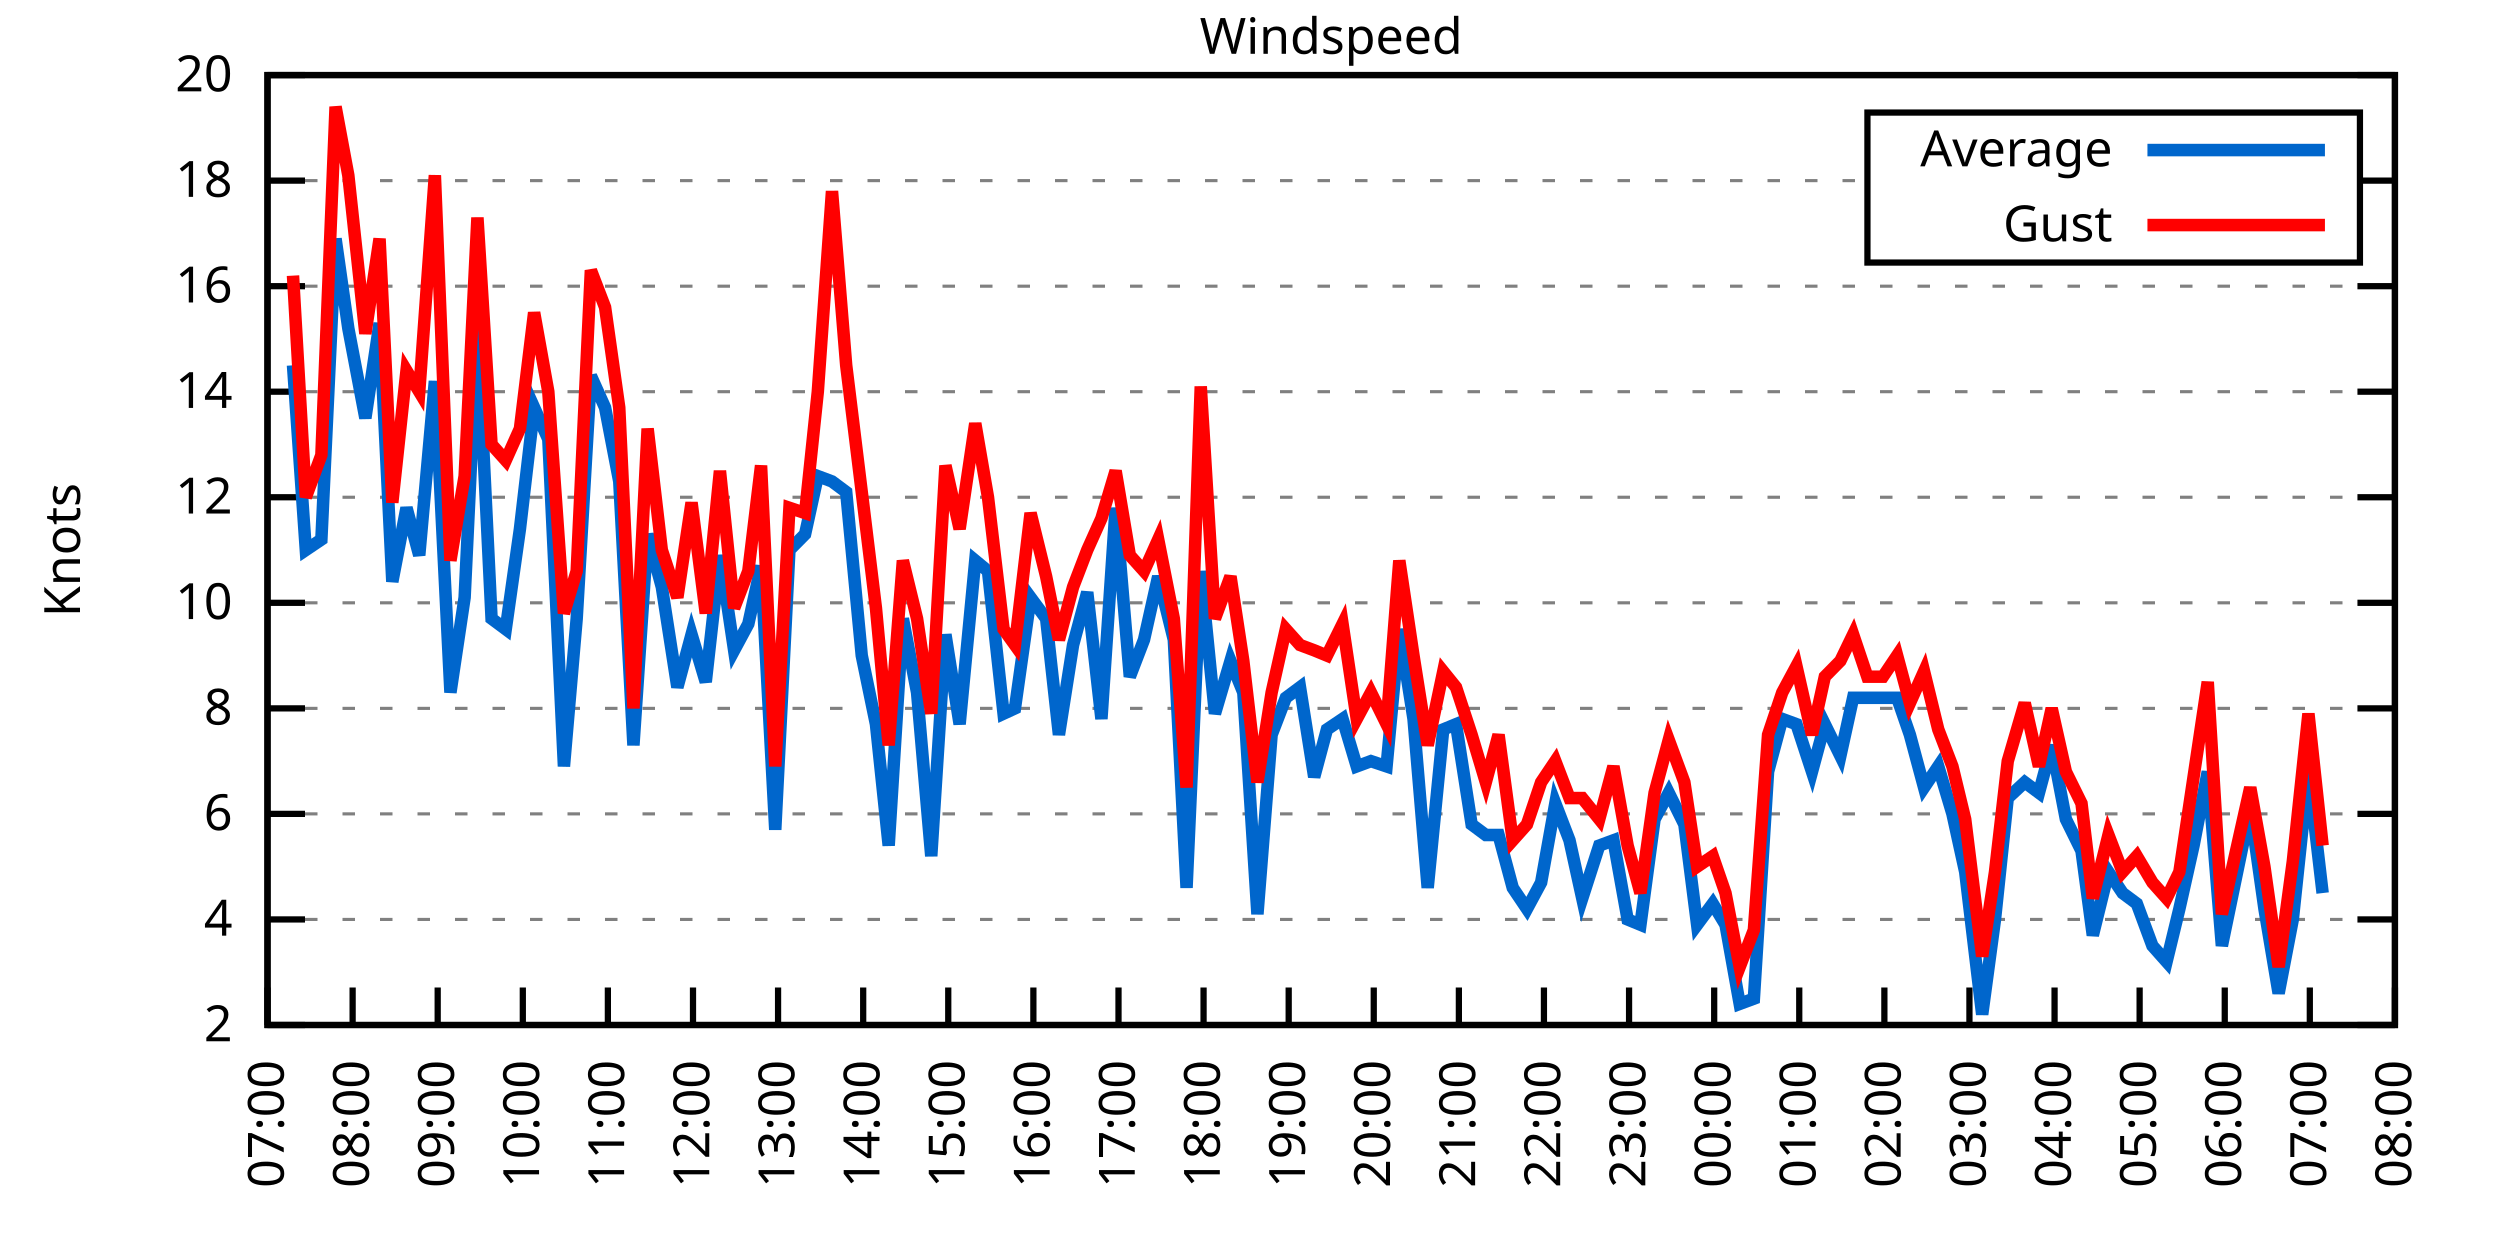
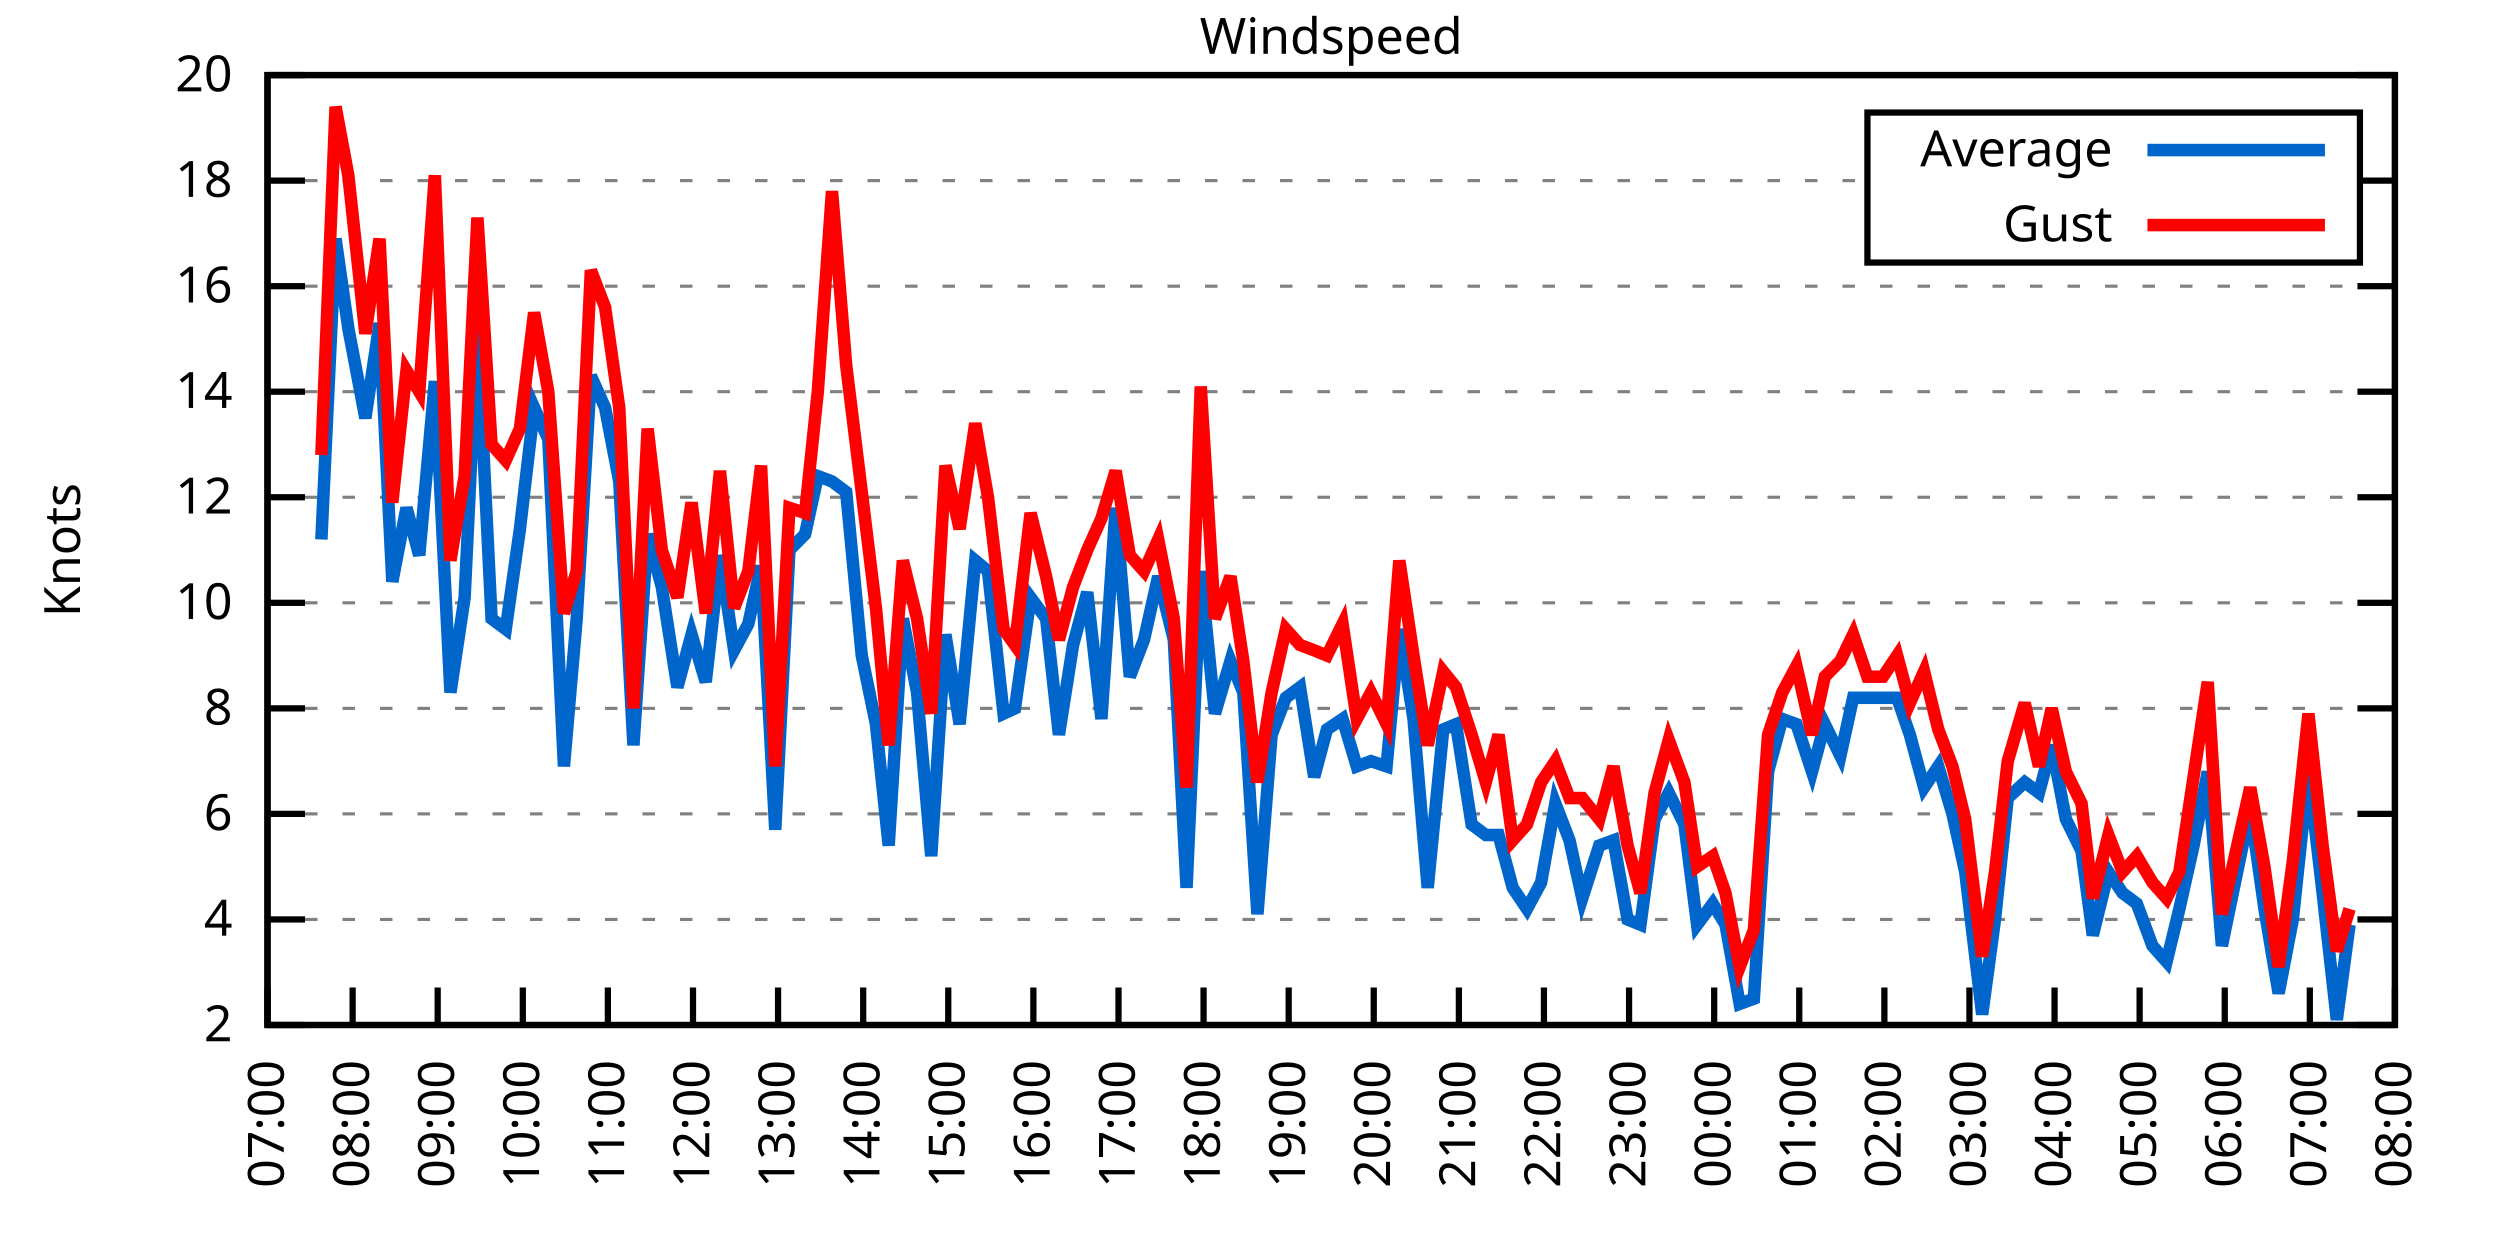
<svg xmlns="http://www.w3.org/2000/svg" xmlns:xlink="http://www.w3.org/1999/xlink" width="400" height="200" viewBox="0 0 400 200">
  <g id="gnuplot_canvas">
    <rect x="0" y="0" width="400" height="200" fill="none" />
    <defs>
      <circle id="gpDot" r="0.5" stroke-width="0.5" stroke="currentColor" />
      <path id="gpPt0" stroke-width="0.333" stroke="currentColor" d="M-1,0 h2 M0,-1 v2" />
      <path id="gpPt1" stroke-width="0.333" stroke="currentColor" d="M-1,-1 L1,1 M1,-1 L-1,1" />
      <path id="gpPt2" stroke-width="0.333" stroke="currentColor" d="M-1,0 L1,0 M0,-1 L0,1 M-1,-1 L1,1 M-1,1 L1,-1" />
      <rect id="gpPt3" stroke-width="0.333" stroke="currentColor" x="-1" y="-1" width="2" height="2" />
      <rect id="gpPt4" stroke-width="0.333" stroke="currentColor" fill="currentColor" x="-1" y="-1" width="2" height="2" />
      <circle id="gpPt5" stroke-width="0.333" stroke="currentColor" cx="0" cy="0" r="1" />
      <use xlink:href="#gpPt5" id="gpPt6" fill="currentColor" stroke="none" />
      <path id="gpPt7" stroke-width="0.333" stroke="currentColor" d="M0,-1.33 L-1.33,0.67 L1.33,0.67 z" />
      <use xlink:href="#gpPt7" id="gpPt8" fill="currentColor" stroke="none" />
      <use xlink:href="#gpPt7" id="gpPt9" stroke="currentColor" transform="rotate(180)" />
      <use xlink:href="#gpPt9" id="gpPt10" fill="currentColor" stroke="none" />
      <use xlink:href="#gpPt3" id="gpPt11" stroke="currentColor" transform="rotate(45)" />
      <use xlink:href="#gpPt11" id="gpPt12" fill="currentColor" stroke="none" />
      <path id="gpPt13" stroke-width="0.333" stroke="currentColor" d="M0,1.330 L1.265,0.411 L0.782,-1.067 L-0.782,-1.076 L-1.265,0.411 z" />
      <use xlink:href="#gpPt13" id="gpPt14" fill="currentColor" stroke="none" />
      <filter id="textbox" filterUnits="objectBoundingBox" x="0" y="0" height="1" width="1">
        <feFlood flood-color="white" flood-opacity="1" result="bgnd" />
        <feComposite in="SourceGraphic" in2="bgnd" operator="atop" />
      </filter>
      <filter id="greybox" filterUnits="objectBoundingBox" x="0" y="0" height="1" width="1">
        <feFlood flood-color="lightgrey" flood-opacity="1" result="grey" />
        <feComposite in="SourceGraphic" in2="grey" operator="atop" />
      </filter>
    </defs>
    <g fill="none" color="white" stroke="currentColor" stroke-width="1.00" stroke-linecap="butt" stroke-linejoin="miter">
</g>
    <g fill="none" color="black" stroke="currentColor" stroke-width="1.00" stroke-linecap="butt" stroke-linejoin="miter">
      <g stroke="none" shape-rendering="crispEdges">
        <polygon fill="rgb(255, 255, 255)" points="42.80,164.00 383.18,164.00 383.18,12.02 42.80,12.02 " />
      </g>
    </g>
    <g fill="none" color="black" stroke="currentColor" stroke-width="1.00" stroke-linecap="butt" stroke-linejoin="miter">
</g>
    <g fill="none" color="black" stroke="black" stroke-width="0.50" stroke-linecap="butt" stroke-linejoin="miter">
</g>
    <g fill="none" color="gray" stroke="currentColor" stroke-width="0.50" stroke-linecap="butt" stroke-linejoin="miter">
      <path stroke="gray" stroke-dasharray="2,4" class="gridline" d="M42.80,164.00 L383.19,164.00  " />
    </g>
    <g fill="none" color="gray" stroke="gray" stroke-width="1.00" stroke-linecap="butt" stroke-linejoin="miter">
</g>
    <g fill="none" color="black" stroke="currentColor" stroke-width="1.00" stroke-linecap="butt" stroke-linejoin="miter">
      <path stroke="black" d="M42.80,164.00 L48.80,164.00 M383.19,164.00 L377.19,164.00  " />
      <g transform="translate(37.20,166.60)" stroke="none" fill="black" font-family="Sans" font-size="8.00" text-anchor="end">
        <text>
          <tspan font-family="Sans"> 2</tspan>
        </text>
      </g>
    </g>
    <g fill="none" color="black" stroke="currentColor" stroke-width="1.00" stroke-linecap="butt" stroke-linejoin="miter">
</g>
    <g fill="none" color="black" stroke="black" stroke-width="0.50" stroke-linecap="butt" stroke-linejoin="miter">
</g>
    <g fill="none" color="gray" stroke="currentColor" stroke-width="0.50" stroke-linecap="butt" stroke-linejoin="miter">
      <path stroke="gray" stroke-dasharray="2,4" class="gridline" d="M42.80,147.11 L383.19,147.11  " />
    </g>
    <g fill="none" color="gray" stroke="gray" stroke-width="1.00" stroke-linecap="butt" stroke-linejoin="miter">
</g>
    <g fill="none" color="black" stroke="currentColor" stroke-width="1.00" stroke-linecap="butt" stroke-linejoin="miter">
      <path stroke="black" d="M42.80,147.11 L48.80,147.11 M383.19,147.11 L377.19,147.11  " />
      <g transform="translate(37.20,149.71)" stroke="none" fill="black" font-family="Sans" font-size="8.00" text-anchor="end">
        <text>
          <tspan font-family="Sans"> 4</tspan>
        </text>
      </g>
    </g>
    <g fill="none" color="black" stroke="currentColor" stroke-width="1.00" stroke-linecap="butt" stroke-linejoin="miter">
</g>
    <g fill="none" color="black" stroke="black" stroke-width="0.50" stroke-linecap="butt" stroke-linejoin="miter">
</g>
    <g fill="none" color="gray" stroke="currentColor" stroke-width="0.50" stroke-linecap="butt" stroke-linejoin="miter">
      <path stroke="gray" stroke-dasharray="2,4" class="gridline" d="M42.80,130.22 L383.19,130.22  " />
    </g>
    <g fill="none" color="gray" stroke="gray" stroke-width="1.00" stroke-linecap="butt" stroke-linejoin="miter">
</g>
    <g fill="none" color="black" stroke="currentColor" stroke-width="1.00" stroke-linecap="butt" stroke-linejoin="miter">
      <path stroke="black" d="M42.80,130.22 L48.80,130.22 M383.19,130.22 L377.19,130.22  " />
      <g transform="translate(37.20,132.82)" stroke="none" fill="black" font-family="Sans" font-size="8.00" text-anchor="end">
        <text>
          <tspan font-family="Sans"> 6</tspan>
        </text>
      </g>
    </g>
    <g fill="none" color="black" stroke="currentColor" stroke-width="1.00" stroke-linecap="butt" stroke-linejoin="miter">
</g>
    <g fill="none" color="black" stroke="black" stroke-width="0.50" stroke-linecap="butt" stroke-linejoin="miter">
</g>
    <g fill="none" color="gray" stroke="currentColor" stroke-width="0.50" stroke-linecap="butt" stroke-linejoin="miter">
      <path stroke="gray" stroke-dasharray="2,4" class="gridline" d="M42.80,113.34 L383.19,113.34  " />
    </g>
    <g fill="none" color="gray" stroke="gray" stroke-width="1.00" stroke-linecap="butt" stroke-linejoin="miter">
</g>
    <g fill="none" color="black" stroke="currentColor" stroke-width="1.00" stroke-linecap="butt" stroke-linejoin="miter">
      <path stroke="black" d="M42.80,113.34 L48.80,113.34 M383.19,113.34 L377.19,113.34  " />
      <g transform="translate(37.20,115.94)" stroke="none" fill="black" font-family="Sans" font-size="8.00" text-anchor="end">
        <text>
          <tspan font-family="Sans"> 8</tspan>
        </text>
      </g>
    </g>
    <g fill="none" color="black" stroke="currentColor" stroke-width="1.00" stroke-linecap="butt" stroke-linejoin="miter">
</g>
    <g fill="none" color="black" stroke="black" stroke-width="0.50" stroke-linecap="butt" stroke-linejoin="miter">
</g>
    <g fill="none" color="gray" stroke="currentColor" stroke-width="0.50" stroke-linecap="butt" stroke-linejoin="miter">
      <path stroke="gray" stroke-dasharray="2,4" class="gridline" d="M42.80,96.45 L383.19,96.45  " />
    </g>
    <g fill="none" color="gray" stroke="gray" stroke-width="1.00" stroke-linecap="butt" stroke-linejoin="miter">
</g>
    <g fill="none" color="black" stroke="currentColor" stroke-width="1.00" stroke-linecap="butt" stroke-linejoin="miter">
      <path stroke="black" d="M42.80,96.45 L48.80,96.45 M383.19,96.45 L377.19,96.45  " />
      <g transform="translate(37.20,99.05)" stroke="none" fill="black" font-family="Sans" font-size="8.00" text-anchor="end">
        <text>
          <tspan font-family="Sans"> 10</tspan>
        </text>
      </g>
    </g>
    <g fill="none" color="black" stroke="currentColor" stroke-width="1.00" stroke-linecap="butt" stroke-linejoin="miter">
</g>
    <g fill="none" color="black" stroke="black" stroke-width="0.50" stroke-linecap="butt" stroke-linejoin="miter">
</g>
    <g fill="none" color="gray" stroke="currentColor" stroke-width="0.50" stroke-linecap="butt" stroke-linejoin="miter">
      <path stroke="gray" stroke-dasharray="2,4" class="gridline" d="M42.80,79.56 L383.19,79.56  " />
    </g>
    <g fill="none" color="gray" stroke="gray" stroke-width="1.00" stroke-linecap="butt" stroke-linejoin="miter">
</g>
    <g fill="none" color="black" stroke="currentColor" stroke-width="1.00" stroke-linecap="butt" stroke-linejoin="miter">
      <path stroke="black" d="M42.80,79.56 L48.80,79.56 M383.19,79.56 L377.19,79.56  " />
      <g transform="translate(37.20,82.16)" stroke="none" fill="black" font-family="Sans" font-size="8.00" text-anchor="end">
        <text>
          <tspan font-family="Sans"> 12</tspan>
        </text>
      </g>
    </g>
    <g fill="none" color="black" stroke="currentColor" stroke-width="1.00" stroke-linecap="butt" stroke-linejoin="miter">
</g>
    <g fill="none" color="black" stroke="black" stroke-width="0.50" stroke-linecap="butt" stroke-linejoin="miter">
</g>
    <g fill="none" color="gray" stroke="currentColor" stroke-width="0.50" stroke-linecap="butt" stroke-linejoin="miter">
      <path stroke="gray" stroke-dasharray="2,4" class="gridline" d="M42.80,62.67 L383.19,62.67  " />
    </g>
    <g fill="none" color="gray" stroke="gray" stroke-width="1.00" stroke-linecap="butt" stroke-linejoin="miter">
</g>
    <g fill="none" color="black" stroke="currentColor" stroke-width="1.00" stroke-linecap="butt" stroke-linejoin="miter">
      <path stroke="black" d="M42.80,62.67 L48.80,62.67 M383.19,62.67 L377.19,62.67  " />
      <g transform="translate(37.20,65.27)" stroke="none" fill="black" font-family="Sans" font-size="8.00" text-anchor="end">
        <text>
          <tspan font-family="Sans"> 14</tspan>
        </text>
      </g>
    </g>
    <g fill="none" color="black" stroke="currentColor" stroke-width="1.00" stroke-linecap="butt" stroke-linejoin="miter">
</g>
    <g fill="none" color="black" stroke="black" stroke-width="0.50" stroke-linecap="butt" stroke-linejoin="miter">
</g>
    <g fill="none" color="gray" stroke="currentColor" stroke-width="0.50" stroke-linecap="butt" stroke-linejoin="miter">
      <path stroke="gray" stroke-dasharray="2,4" class="gridline" d="M42.80,45.79 L383.19,45.79  " />
    </g>
    <g fill="none" color="gray" stroke="gray" stroke-width="1.00" stroke-linecap="butt" stroke-linejoin="miter">
</g>
    <g fill="none" color="black" stroke="currentColor" stroke-width="1.00" stroke-linecap="butt" stroke-linejoin="miter">
      <path stroke="black" d="M42.80,45.79 L48.80,45.79 M383.19,45.79 L377.19,45.79  " />
      <g transform="translate(37.20,48.39)" stroke="none" fill="black" font-family="Sans" font-size="8.00" text-anchor="end">
        <text>
          <tspan font-family="Sans"> 16</tspan>
        </text>
      </g>
    </g>
    <g fill="none" color="black" stroke="currentColor" stroke-width="1.00" stroke-linecap="butt" stroke-linejoin="miter">
</g>
    <g fill="none" color="black" stroke="black" stroke-width="0.50" stroke-linecap="butt" stroke-linejoin="miter">
</g>
    <g fill="none" color="gray" stroke="currentColor" stroke-width="0.50" stroke-linecap="butt" stroke-linejoin="miter">
      <path stroke="gray" stroke-dasharray="2,4" class="gridline" d="M42.80,28.90 L298.79,28.90 M377.59,28.90 L383.19,28.90  " />
    </g>
    <g fill="none" color="gray" stroke="gray" stroke-width="1.00" stroke-linecap="butt" stroke-linejoin="miter">
</g>
    <g fill="none" color="black" stroke="currentColor" stroke-width="1.00" stroke-linecap="butt" stroke-linejoin="miter">
      <path stroke="black" d="M42.80,28.90 L48.80,28.90 M383.19,28.90 L377.19,28.90  " />
      <g transform="translate(37.20,31.50)" stroke="none" fill="black" font-family="Sans" font-size="8.00" text-anchor="end">
        <text>
          <tspan font-family="Sans"> 18</tspan>
        </text>
      </g>
    </g>
    <g fill="none" color="black" stroke="currentColor" stroke-width="1.00" stroke-linecap="butt" stroke-linejoin="miter">
</g>
    <g fill="none" color="black" stroke="black" stroke-width="0.50" stroke-linecap="butt" stroke-linejoin="miter">
</g>
    <g fill="none" color="gray" stroke="currentColor" stroke-width="0.50" stroke-linecap="butt" stroke-linejoin="miter">
      <path stroke="gray" stroke-dasharray="2,4" class="gridline" d="M42.80,12.01 L383.19,12.01  " />
    </g>
    <g fill="none" color="gray" stroke="gray" stroke-width="1.00" stroke-linecap="butt" stroke-linejoin="miter">
</g>
    <g fill="none" color="black" stroke="currentColor" stroke-width="1.00" stroke-linecap="butt" stroke-linejoin="miter">
      <path stroke="black" d="M42.80,12.01 L48.80,12.01 M383.19,12.01 L377.19,12.01  " />
      <g transform="translate(37.20,14.61)" stroke="none" fill="black" font-family="Sans" font-size="8.00" text-anchor="end">
        <text>
          <tspan font-family="Sans"> 20</tspan>
        </text>
      </g>
    </g>
    <g fill="none" color="black" stroke="currentColor" stroke-width="1.00" stroke-linecap="butt" stroke-linejoin="miter">
      <path stroke="black" d="M42.80,164.00 L42.80,158.00  " />
      <g transform="translate(45.40,169.60) rotate(270.00)" stroke="none" fill="black" font-family="Sans" font-size="8.00" text-anchor="end">
        <text>
          <tspan font-family="Sans">07:00</tspan>
        </text>
      </g>
    </g>
    <g fill="none" color="black" stroke="currentColor" stroke-width="1.00" stroke-linecap="butt" stroke-linejoin="miter">
      <path stroke="black" d="M56.42,164.00 L56.42,158.00  " />
      <g transform="translate(59.02,169.60) rotate(270.00)" stroke="none" fill="black" font-family="Sans" font-size="8.00" text-anchor="end">
        <text>
          <tspan font-family="Sans">08:00</tspan>
        </text>
      </g>
    </g>
    <g fill="none" color="black" stroke="currentColor" stroke-width="1.00" stroke-linecap="butt" stroke-linejoin="miter">
      <path stroke="black" d="M70.03,164.00 L70.03,158.00  " />
      <g transform="translate(72.63,169.60) rotate(270.00)" stroke="none" fill="black" font-family="Sans" font-size="8.00" text-anchor="end">
        <text>
          <tspan font-family="Sans">09:00</tspan>
        </text>
      </g>
    </g>
    <g fill="none" color="black" stroke="currentColor" stroke-width="1.00" stroke-linecap="butt" stroke-linejoin="miter">
      <path stroke="black" d="M83.65,164.00 L83.65,158.00  " />
      <g transform="translate(86.25,169.60) rotate(270.00)" stroke="none" fill="black" font-family="Sans" font-size="8.00" text-anchor="end">
        <text>
          <tspan font-family="Sans">10:00</tspan>
        </text>
      </g>
    </g>
    <g fill="none" color="black" stroke="currentColor" stroke-width="1.00" stroke-linecap="butt" stroke-linejoin="miter">
      <path stroke="black" d="M97.26,164.00 L97.26,158.00  " />
      <g transform="translate(99.86,169.60) rotate(270.00)" stroke="none" fill="black" font-family="Sans" font-size="8.00" text-anchor="end">
        <text>
          <tspan font-family="Sans">11:00</tspan>
        </text>
      </g>
    </g>
    <g fill="none" color="black" stroke="currentColor" stroke-width="1.00" stroke-linecap="butt" stroke-linejoin="miter">
      <path stroke="black" d="M110.88,164.00 L110.88,158.00  " />
      <g transform="translate(113.48,169.60) rotate(270.00)" stroke="none" fill="black" font-family="Sans" font-size="8.00" text-anchor="end">
        <text>
          <tspan font-family="Sans">12:00</tspan>
        </text>
      </g>
    </g>
    <g fill="none" color="black" stroke="currentColor" stroke-width="1.00" stroke-linecap="butt" stroke-linejoin="miter">
      <path stroke="black" d="M124.49,164.00 L124.49,158.00  " />
      <g transform="translate(127.09,169.60) rotate(270.00)" stroke="none" fill="black" font-family="Sans" font-size="8.00" text-anchor="end">
        <text>
          <tspan font-family="Sans">13:00</tspan>
        </text>
      </g>
    </g>
    <g fill="none" color="black" stroke="currentColor" stroke-width="1.00" stroke-linecap="butt" stroke-linejoin="miter">
      <path stroke="black" d="M138.11,164.00 L138.11,158.00  " />
      <g transform="translate(140.71,169.60) rotate(270.00)" stroke="none" fill="black" font-family="Sans" font-size="8.00" text-anchor="end">
        <text>
          <tspan font-family="Sans">14:00</tspan>
        </text>
      </g>
    </g>
    <g fill="none" color="black" stroke="currentColor" stroke-width="1.00" stroke-linecap="butt" stroke-linejoin="miter">
      <path stroke="black" d="M151.72,164.00 L151.72,158.00  " />
      <g transform="translate(154.32,169.60) rotate(270.00)" stroke="none" fill="black" font-family="Sans" font-size="8.00" text-anchor="end">
        <text>
          <tspan font-family="Sans">15:00</tspan>
        </text>
      </g>
    </g>
    <g fill="none" color="black" stroke="currentColor" stroke-width="1.00" stroke-linecap="butt" stroke-linejoin="miter">
      <path stroke="black" d="M165.34,164.00 L165.34,158.00  " />
      <g transform="translate(167.94,169.60) rotate(270.00)" stroke="none" fill="black" font-family="Sans" font-size="8.00" text-anchor="end">
        <text>
          <tspan font-family="Sans">16:00</tspan>
        </text>
      </g>
    </g>
    <g fill="none" color="black" stroke="currentColor" stroke-width="1.00" stroke-linecap="butt" stroke-linejoin="miter">
      <path stroke="black" d="M178.96,164.00 L178.96,158.00  " />
      <g transform="translate(181.56,169.60) rotate(270.00)" stroke="none" fill="black" font-family="Sans" font-size="8.00" text-anchor="end">
        <text>
          <tspan font-family="Sans">17:00</tspan>
        </text>
      </g>
    </g>
    <g fill="none" color="black" stroke="currentColor" stroke-width="1.00" stroke-linecap="butt" stroke-linejoin="miter">
      <path stroke="black" d="M192.57,164.00 L192.57,158.00  " />
      <g transform="translate(195.17,169.60) rotate(270.00)" stroke="none" fill="black" font-family="Sans" font-size="8.00" text-anchor="end">
        <text>
          <tspan font-family="Sans">18:00</tspan>
        </text>
      </g>
    </g>
    <g fill="none" color="black" stroke="currentColor" stroke-width="1.00" stroke-linecap="butt" stroke-linejoin="miter">
      <path stroke="black" d="M206.19,164.00 L206.19,158.00  " />
      <g transform="translate(208.79,169.60) rotate(270.00)" stroke="none" fill="black" font-family="Sans" font-size="8.00" text-anchor="end">
        <text>
          <tspan font-family="Sans">19:00</tspan>
        </text>
      </g>
    </g>
    <g fill="none" color="black" stroke="currentColor" stroke-width="1.00" stroke-linecap="butt" stroke-linejoin="miter">
      <path stroke="black" d="M219.80,164.00 L219.80,158.00  " />
      <g transform="translate(222.40,169.60) rotate(270.00)" stroke="none" fill="black" font-family="Sans" font-size="8.00" text-anchor="end">
        <text>
          <tspan font-family="Sans">20:00</tspan>
        </text>
      </g>
    </g>
    <g fill="none" color="black" stroke="currentColor" stroke-width="1.00" stroke-linecap="butt" stroke-linejoin="miter">
      <path stroke="black" d="M233.42,164.00 L233.42,158.00  " />
      <g transform="translate(236.02,169.60) rotate(270.00)" stroke="none" fill="black" font-family="Sans" font-size="8.00" text-anchor="end">
        <text>
          <tspan font-family="Sans">21:00</tspan>
        </text>
      </g>
    </g>
    <g fill="none" color="black" stroke="currentColor" stroke-width="1.00" stroke-linecap="butt" stroke-linejoin="miter">
      <path stroke="black" d="M247.03,164.00 L247.03,158.00  " />
      <g transform="translate(249.63,169.60) rotate(270.00)" stroke="none" fill="black" font-family="Sans" font-size="8.00" text-anchor="end">
        <text>
          <tspan font-family="Sans">22:00</tspan>
        </text>
      </g>
    </g>
    <g fill="none" color="black" stroke="currentColor" stroke-width="1.00" stroke-linecap="butt" stroke-linejoin="miter">
      <path stroke="black" d="M260.65,164.00 L260.65,158.00  " />
      <g transform="translate(263.25,169.60) rotate(270.00)" stroke="none" fill="black" font-family="Sans" font-size="8.00" text-anchor="end">
        <text>
          <tspan font-family="Sans">23:00</tspan>
        </text>
      </g>
    </g>
    <g fill="none" color="black" stroke="currentColor" stroke-width="1.00" stroke-linecap="butt" stroke-linejoin="miter">
      <path stroke="black" d="M274.27,164.00 L274.27,158.00  " />
      <g transform="translate(276.87,169.60) rotate(270.00)" stroke="none" fill="black" font-family="Sans" font-size="8.00" text-anchor="end">
        <text>
          <tspan font-family="Sans">00:00</tspan>
        </text>
      </g>
    </g>
    <g fill="none" color="black" stroke="currentColor" stroke-width="1.00" stroke-linecap="butt" stroke-linejoin="miter">
      <path stroke="black" d="M287.88,164.00 L287.88,158.00  " />
      <g transform="translate(290.48,169.60) rotate(270.00)" stroke="none" fill="black" font-family="Sans" font-size="8.00" text-anchor="end">
        <text>
          <tspan font-family="Sans">01:00</tspan>
        </text>
      </g>
    </g>
    <g fill="none" color="black" stroke="currentColor" stroke-width="1.00" stroke-linecap="butt" stroke-linejoin="miter">
      <path stroke="black" d="M301.50,164.00 L301.50,158.00  " />
      <g transform="translate(304.10,169.60) rotate(270.00)" stroke="none" fill="black" font-family="Sans" font-size="8.00" text-anchor="end">
        <text>
          <tspan font-family="Sans">02:00</tspan>
        </text>
      </g>
    </g>
    <g fill="none" color="black" stroke="currentColor" stroke-width="1.00" stroke-linecap="butt" stroke-linejoin="miter">
      <path stroke="black" d="M315.11,164.00 L315.11,158.00  " />
      <g transform="translate(317.71,169.60) rotate(270.00)" stroke="none" fill="black" font-family="Sans" font-size="8.00" text-anchor="end">
        <text>
          <tspan font-family="Sans">03:00</tspan>
        </text>
      </g>
    </g>
    <g fill="none" color="black" stroke="currentColor" stroke-width="1.00" stroke-linecap="butt" stroke-linejoin="miter">
      <path stroke="black" d="M328.73,164.00 L328.73,158.00  " />
      <g transform="translate(331.33,169.60) rotate(270.00)" stroke="none" fill="black" font-family="Sans" font-size="8.00" text-anchor="end">
        <text>
          <tspan font-family="Sans">04:00</tspan>
        </text>
      </g>
    </g>
    <g fill="none" color="black" stroke="currentColor" stroke-width="1.00" stroke-linecap="butt" stroke-linejoin="miter">
      <path stroke="black" d="M342.34,164.00 L342.34,158.00  " />
      <g transform="translate(344.94,169.60) rotate(270.00)" stroke="none" fill="black" font-family="Sans" font-size="8.00" text-anchor="end">
        <text>
          <tspan font-family="Sans">05:00</tspan>
        </text>
      </g>
    </g>
    <g fill="none" color="black" stroke="currentColor" stroke-width="1.00" stroke-linecap="butt" stroke-linejoin="miter">
      <path stroke="black" d="M355.96,164.00 L355.96,158.00  " />
      <g transform="translate(358.56,169.60) rotate(270.00)" stroke="none" fill="black" font-family="Sans" font-size="8.00" text-anchor="end">
        <text>
          <tspan font-family="Sans">06:00</tspan>
        </text>
      </g>
    </g>
    <g fill="none" color="black" stroke="currentColor" stroke-width="1.00" stroke-linecap="butt" stroke-linejoin="miter">
      <path stroke="black" d="M369.57,164.00 L369.57,158.00  " />
      <g transform="translate(372.17,169.60) rotate(270.00)" stroke="none" fill="black" font-family="Sans" font-size="8.00" text-anchor="end">
        <text>
          <tspan font-family="Sans">07:00</tspan>
        </text>
      </g>
    </g>
    <g fill="none" color="black" stroke="currentColor" stroke-width="1.00" stroke-linecap="butt" stroke-linejoin="miter">
      <path stroke="black" d="M383.19,164.00 L383.19,158.00  " />
      <g transform="translate(385.79,169.60) rotate(270.00)" stroke="none" fill="black" font-family="Sans" font-size="8.00" text-anchor="end">
        <text>
          <tspan font-family="Sans">08:00</tspan>
        </text>
      </g>
    </g>
    <g fill="none" color="black" stroke="currentColor" stroke-width="1.00" stroke-linecap="butt" stroke-linejoin="miter">
</g>
    <g fill="none" color="black" stroke="currentColor" stroke-width="1.00" stroke-linecap="butt" stroke-linejoin="miter">
      <path stroke="black" d="M42.80,12.01 L42.80,164.00 L383.19,164.00 L383.19,12.01 L42.80,12.01 Z  " />
    </g>
    <g fill="none" color="black" stroke="currentColor" stroke-width="1.00" stroke-linecap="butt" stroke-linejoin="miter">
</g>
    <g fill="none" color="black" stroke="currentColor" stroke-width="1.00" stroke-linecap="butt" stroke-linejoin="miter">
      <path stroke="black" d="M298.79,42.01 L298.79,18.01 L377.59,18.01 L377.59,42.01 L298.79,42.01 Z  " />
    </g>
    <g id="Windspeed_plot_1">
      <g fill="none" color="white" stroke="black" stroke-width="2.00" stroke-linecap="butt" stroke-linejoin="miter">
</g>
      <g fill="none" color="black" stroke="currentColor" stroke-width="2.00" stroke-linecap="butt" stroke-linejoin="miter">
        <g transform="translate(337.99,26.61)" stroke="none" fill="black" font-family="Sans" font-size="8.00" text-anchor="end">
          <text>
            <tspan font-family="Sans">Average</tspan>
          </text>
        </g>
      </g>
      <g fill="none" color="black" stroke="currentColor" stroke-width="2.00" stroke-linecap="butt" stroke-linejoin="miter">
-         <path stroke="rgb(  0, 102, 204)" d="M343.59,24.01 L371.99,24.01 M46.88,58.45 L48.93,88.00 L51.42,86.32 L53.69,38.19 L55.73,52.54 L58.46,66.90   L60.73,51.70 L62.77,93.07 L65.04,81.25 L67.08,88.85 L69.58,60.98 L72.07,110.80 L74.34,95.60 L76.39,52.54   L78.65,98.98 L80.92,100.67 L83.19,84.63 L85.46,65.21 L87.73,70.27 L90.23,122.62 L92.27,98.98 L94.54,60.14   L96.81,65.21 L99.08,77.03 L101.35,119.25 L103.62,85.47 L105.89,93.92 L108.38,109.96 L110.65,101.52 L112.92,109.11   L115.19,88.85 L117.46,104.05 L119.73,99.83 L121.77,90.54 L124.04,132.76 L126.31,88.00 L128.81,85.47 L130.85,76.18   L133.12,77.03 L135.39,78.72 L137.88,104.89 L140.15,115.87 L142.19,135.29 L144.46,98.98 L146.73,110.80 L149.00,136.98   L151.27,101.52 L153.54,115.87 L156.04,89.69 L158.08,91.38 L160.57,114.18 L162.39,113.34 L164.89,95.60 L167.38,98.98   L169.43,117.56 L171.69,103.20 L173.96,94.76 L176.23,115.03 L178.50,81.25 L180.77,108.27 L183.04,102.36 L185.31,92.23   L187.81,102.36 L189.85,142.05 L192.12,91.38 L194.39,114.18 L196.88,105.74 L198.93,110.80 L201.19,146.27 L203.46,117.56   L205.73,111.65 L208.00,109.96 L210.27,124.31 L212.31,116.71 L214.81,115.03 L217.08,122.62 L219.35,121.78 L221.85,122.62   L223.89,100.67 L226.16,115.03 L228.43,142.05 L230.92,116.71 L232.96,115.87 L235.46,131.91 L237.73,133.60 L239.77,133.60   L242.04,142.05 L244.31,145.42 L246.58,141.20 L248.85,128.54 L251.12,134.45 L253.16,143.73 L255.88,135.29 L258.15,134.45   L260.42,147.11 L262.47,147.96 L264.73,131.07 L267.00,126.85 L269.50,131.91 L271.54,147.96 L274.04,144.58 L276.08,147.96   L278.35,160.62 L280.62,159.78 L282.89,123.47 L285.16,115.03 L287.43,115.87 L289.92,123.47 L291.97,115.87 L294.46,120.94   L296.50,111.65 L298.77,111.65 L301.27,111.65 L303.54,111.65 L305.58,117.56 L307.85,126.00 L310.12,122.62 L312.39,130.22   L314.43,139.51 L317.15,162.31 L319.20,147.11 L321.24,127.69 L323.96,125.16 L326.23,126.85 L328.27,119.25 L330.54,131.07   L333.04,136.14 L334.85,149.65 L337.35,139.51 L339.62,142.89 L341.89,144.58 L344.39,151.33 L346.65,153.87 L348.70,145.42   L350.97,135.29 L353.24,123.47 L355.50,151.33 L360.04,129.38 L362.31,145.42 L364.58,158.93 L366.85,147.11 L369.35,123.47   L371.62,142.89  " />
+         <path stroke="rgb(  0, 102, 204)" d="M343.59,24.01 L371.99,24.01 M51.42,86.32 L53.69,38.19 L55.73,52.54 L58.46,66.90 L60.73,51.70 L62.77,93.07   L65.04,81.25 L67.08,88.85 L69.58,60.98 L72.07,110.80 L74.34,95.60 L76.39,52.54 L78.65,98.98 L80.92,100.67   L83.19,84.63 L85.46,65.21 L87.73,70.27 L90.23,122.62 L92.27,98.98 L94.54,60.14 L96.81,65.21 L99.08,77.03   L101.35,119.25 L103.62,85.47 L105.89,93.92 L108.38,109.96 L110.65,101.52 L112.92,109.11 L115.19,88.85 L117.46,104.05   L119.73,99.83 L121.77,90.54 L124.04,132.76 L126.31,88.00 L128.81,85.47 L130.85,76.18 L133.12,77.03 L135.39,78.72   L137.88,104.89 L140.15,115.87 L142.19,135.29 L144.46,98.98 L146.73,110.80 L149.00,136.98 L151.27,101.52 L153.54,115.87   L156.04,89.69 L158.08,91.38 L160.57,114.18 L162.39,113.34 L164.89,95.60 L167.38,98.98 L169.43,117.56 L171.69,103.20   L173.96,94.76 L176.23,115.03 L178.50,81.25 L180.77,108.27 L183.04,102.36 L185.31,92.23 L187.81,102.36 L189.85,142.05   L192.12,91.38 L194.39,114.18 L196.88,105.74 L198.93,110.80 L201.19,146.27 L203.46,117.56 L205.73,111.65 L208.00,109.96   L210.27,124.31 L212.31,116.71 L214.81,115.03 L217.08,122.62 L219.35,121.78 L221.85,122.62 L223.89,100.67 L226.16,115.03   L228.43,142.05 L230.92,116.71 L232.96,115.87 L235.46,131.91 L237.73,133.60 L239.77,133.60 L242.04,142.05 L244.31,145.42   L246.58,141.20 L248.85,128.54 L251.12,134.45 L253.16,143.73 L255.88,135.29 L258.15,134.45 L260.42,147.11 L262.47,147.96   L264.73,131.07 L267.00,126.85 L269.50,131.91 L271.54,147.96 L274.04,144.58 L276.08,147.96 L278.35,160.62 L280.62,159.78   L282.89,123.47 L285.16,115.03 L287.43,115.87 L289.92,123.47 L291.97,115.87 L294.46,120.94 L296.50,111.65 L298.77,111.65   L301.27,111.65 L303.54,111.65 L305.58,117.56 L307.85,126.00 L310.12,122.62 L312.39,130.22 L314.43,139.51 L317.15,162.31   L319.20,147.11 L321.24,127.69 L323.96,125.16 L326.23,126.85 L328.27,119.25 L330.54,131.07 L333.04,136.14 L334.85,149.65   L337.35,139.51 L339.62,142.89 L341.89,144.58 L344.39,151.33 L346.65,153.87 L348.70,145.42 L350.97,135.29 L353.24,123.47   L355.50,151.33 L360.04,129.38 L362.31,145.42 L364.58,158.93 L366.85,147.11 L369.35,123.47 L371.62,142.89 L373.89,163.16   L375.93,147.96  " />
      </g>
    </g>
    <g id="Windspeed_plot_2">
      <g fill="none" color="black" stroke="currentColor" stroke-width="2.00" stroke-linecap="butt" stroke-linejoin="miter">
        <g transform="translate(337.99,38.61)" stroke="none" fill="black" font-family="Sans" font-size="8.00" text-anchor="end">
          <text>
            <tspan font-family="Sans">Gust</tspan>
          </text>
        </g>
      </g>
      <g fill="none" color="black" stroke="currentColor" stroke-width="2.00" stroke-linecap="butt" stroke-linejoin="miter">
-         <path stroke="rgb(255,   0,   0)" d="M343.59,36.01 L371.99,36.01 M46.88,44.10 L48.93,79.56 L51.42,72.81 L53.69,17.08 L55.73,28.05 L58.46,53.39   L60.73,38.19 L62.77,80.41 L65.04,59.30 L67.08,62.67 L69.58,28.05 L72.07,89.69 L74.34,76.18 L76.39,34.81   L78.65,71.12 L80.92,73.65 L83.19,68.58 L85.46,50.01 L87.73,62.67 L90.23,98.14 L92.27,91.38 L94.54,43.25   L96.81,49.16 L99.08,65.21 L101.35,113.34 L103.62,68.58 L105.89,88.00 L108.38,95.60 L110.65,80.41 L112.92,98.14   L115.19,75.34 L117.46,97.29 L119.73,91.38 L121.77,74.49 L124.04,122.62 L126.31,81.25 L128.81,82.09 L130.85,62.67   L133.12,30.59 L135.39,58.45 L137.88,78.72 L140.15,97.29 L142.19,119.25 L144.46,89.69 L146.73,98.98 L149.00,114.18   L151.27,74.49 L153.54,84.63 L156.04,67.74 L158.08,79.56 L160.57,100.67 L162.39,103.20 L164.89,82.09 L167.38,92.23   L169.43,102.36 L171.69,93.92 L173.96,88.00 L176.23,82.94 L178.50,75.34 L180.77,88.85 L183.04,91.38 L185.31,86.32   L187.81,98.98 L189.85,126.00 L192.12,61.83 L194.39,98.98 L196.88,92.23 L198.93,105.74 L201.19,125.16 L203.46,110.80   L205.73,100.67 L208.00,103.20 L210.27,104.05 L212.31,104.89 L214.81,99.83 L217.08,115.03 L219.35,110.80 L221.85,115.87   L223.89,89.69 L226.16,104.89 L228.43,119.25 L230.92,107.43 L232.96,109.96 L235.46,117.56 L237.73,125.16 L239.77,117.56   L242.04,134.45 L244.31,131.91 L246.58,125.16 L248.85,121.78 L251.12,127.69 L253.16,127.69 L255.88,131.07 L258.15,122.62   L260.42,135.29 L262.47,142.89 L264.73,126.85 L267.00,118.40 L269.50,125.16 L271.54,138.67 L274.04,136.98 L276.08,142.89   L278.35,154.71 L280.62,148.80 L282.89,117.56 L285.16,110.80 L287.43,106.58 L289.92,117.56 L291.97,108.27 L294.46,105.74   L296.50,101.52 L298.77,108.27 L301.27,108.27 L303.54,104.89 L305.58,112.49 L307.85,107.43 L310.12,116.71 L312.39,122.62   L314.43,131.07 L317.15,153.02 L319.20,139.51 L321.24,121.78 L323.96,112.49 L326.23,122.62 L328.27,113.34 L330.54,123.47   L333.04,128.54 L334.85,143.73 L337.35,133.60 L339.62,139.51 L341.89,136.98 L344.39,141.20 L346.65,143.73 L348.70,139.51   L350.97,124.31 L353.24,109.11 L355.50,146.27 L360.04,126.00 L362.31,138.67 L364.58,154.71 L366.85,137.82 L369.35,114.18   L371.62,135.29  " />
+         <path stroke="rgb(255,   0,   0)" d="M343.59,36.01 L371.99,36.01 M51.42,72.81 L53.69,17.08 L55.73,28.05 L58.46,53.39 L60.73,38.19 L62.77,80.41   L65.04,59.30 L67.08,62.67 L69.58,28.05 L72.07,89.69 L74.34,76.18 L76.39,34.81 L78.65,71.12 L80.92,73.65   L83.19,68.58 L85.46,50.01 L87.73,62.67 L90.23,98.14 L92.27,91.38 L94.54,43.25 L96.81,49.16 L99.08,65.21   L101.35,113.34 L103.62,68.58 L105.89,88.00 L108.38,95.60 L110.65,80.41 L112.92,98.14 L115.19,75.34 L117.46,97.29   L119.73,91.38 L121.77,74.49 L124.04,122.62 L126.31,81.25 L128.81,82.09 L130.85,62.67 L133.12,30.59 L135.39,58.45   L137.88,78.72 L140.15,97.29 L142.19,119.25 L144.46,89.69 L146.73,98.98 L149.00,114.18 L151.27,74.49 L153.54,84.63   L156.04,67.74 L158.08,79.56 L160.57,100.67 L162.39,103.20 L164.89,82.09 L167.38,92.23 L169.43,102.36 L171.69,93.92   L173.96,88.00 L176.23,82.94 L178.50,75.34 L180.77,88.85 L183.04,91.38 L185.31,86.32 L187.81,98.98 L189.85,126.00   L192.12,61.83 L194.39,98.98 L196.88,92.23 L198.93,105.74 L201.19,125.16 L203.46,110.80 L205.73,100.67 L208.00,103.20   L210.27,104.05 L212.31,104.89 L214.81,99.83 L217.08,115.03 L219.35,110.80 L221.85,115.87 L223.89,89.69 L226.16,104.89   L228.43,119.25 L230.92,107.43 L232.96,109.96 L235.46,117.56 L237.73,125.16 L239.77,117.56 L242.04,134.45 L244.31,131.91   L246.58,125.16 L248.85,121.78 L251.12,127.69 L253.16,127.69 L255.88,131.07 L258.15,122.62 L260.42,135.29 L262.47,142.89   L264.73,126.85 L267.00,118.40 L269.50,125.16 L271.54,138.67 L274.04,136.98 L276.08,142.89 L278.35,154.71 L280.62,148.80   L282.89,117.56 L285.16,110.80 L287.43,106.58 L289.92,117.56 L291.97,108.27 L294.46,105.74 L296.50,101.52 L298.77,108.27   L301.27,108.27 L303.54,104.89 L305.58,112.49 L307.85,107.43 L310.12,116.71 L312.39,122.62 L314.43,131.07 L317.15,153.02   L319.20,139.51 L321.24,121.78 L323.96,112.49 L326.23,122.62 L328.27,113.34 L330.54,123.47 L333.04,128.54 L334.85,143.73   L337.35,133.60 L339.62,139.51 L341.89,136.98 L344.39,141.20 L346.65,143.73 L348.70,139.51 L350.97,124.31 L353.24,109.11   L355.50,146.27 L360.04,126.00 L362.31,138.67 L364.58,154.71 L366.85,137.82 L369.35,114.18 L371.62,135.29 L373.89,152.18   L375.93,145.42  " />
      </g>
    </g>
    <g fill="none" color="black" stroke="currentColor" stroke-width="2.00" stroke-linecap="butt" stroke-linejoin="miter">
</g>
    <g fill="none" color="black" stroke="black" stroke-width="1.00" stroke-linecap="butt" stroke-linejoin="miter">
</g>
    <g fill="none" color="black" stroke="currentColor" stroke-width="1.00" stroke-linecap="butt" stroke-linejoin="miter">
      <path stroke="black" d="M42.80,12.01 L42.80,164.00 L383.19,164.00 L383.19,12.01 L42.80,12.01 Z  " />
      <g transform="translate(12.80,88.01) rotate(270.00)" stroke="none" fill="black" font-family="Sans" font-size="8.00" text-anchor="middle">
        <text>
          <tspan font-family="Sans">Knots</tspan>
        </text>
      </g>
    </g>
    <g fill="none" color="black" stroke="currentColor" stroke-width="1.00" stroke-linecap="butt" stroke-linejoin="miter">
</g>
    <g fill="none" color="black" stroke="currentColor" stroke-width="1.00" stroke-linecap="butt" stroke-linejoin="miter">
      <g transform="translate(212.99,8.61)" stroke="none" fill="black" font-family="Sans" font-size="8.00" text-anchor="middle">
        <text>
          <tspan font-family="Sans">Windspeed</tspan>
        </text>
      </g>
    </g>
    <g fill="none" color="black" stroke="currentColor" stroke-width="1.00" stroke-linecap="butt" stroke-linejoin="miter">
</g>
  </g>
</svg>
